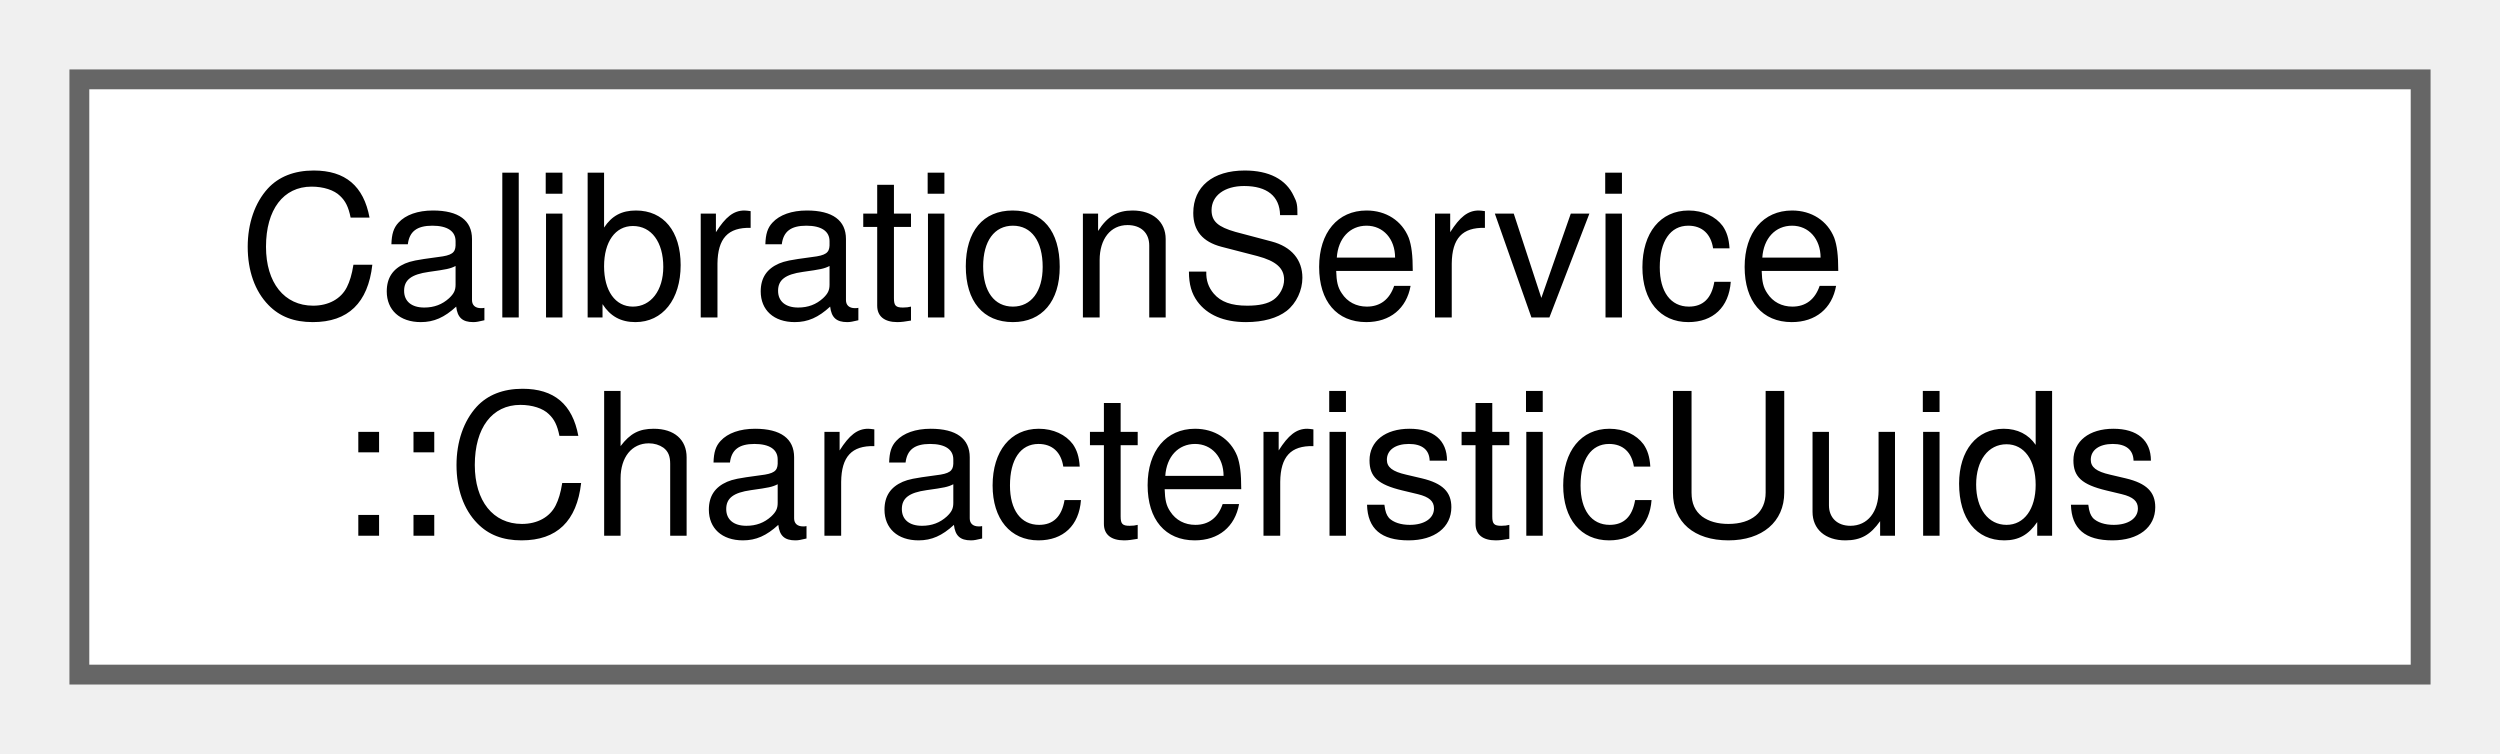
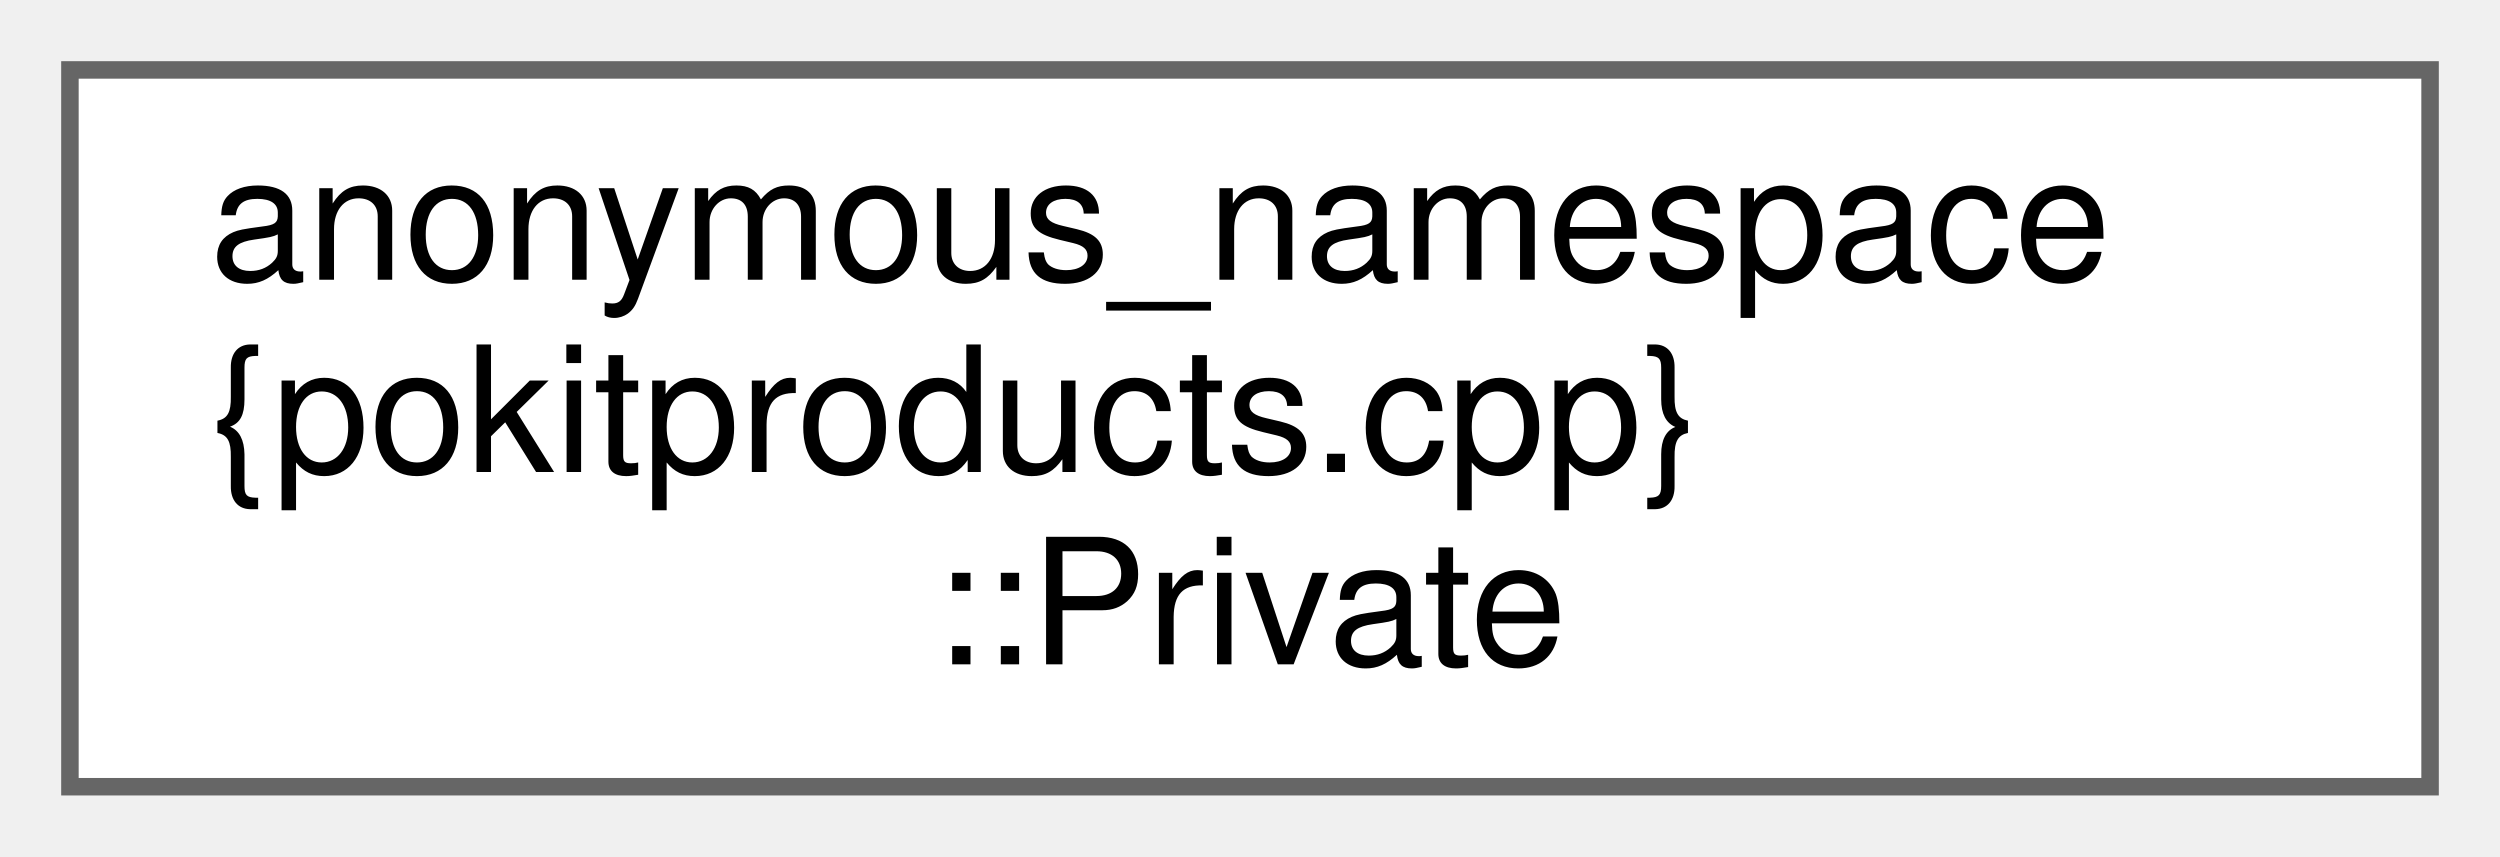
- <svg xmlns="http://www.w3.org/2000/svg" xmlns:xlink="http://www.w3.org/1999/xlink" width="126pt" height="38pt" viewBox="0.00 0.00 126.00 38.00">
-   <g id="graph0" class="graph" transform="scale(1 1) rotate(0) translate(4 34)">
+ <svg xmlns="http://www.w3.org/2000/svg" xmlns:xlink="http://www.w3.org/1999/xlink" width="143pt" height="49pt" viewBox="0.00 0.00 143.00 49.00">
+   <g id="graph0" class="graph" transform="scale(1 1) rotate(0) translate(4 45)">
    <g id="Node000000" class="node">
      <g id="a_Node000000">
-         <a xlink:href="structCalibrationService_1_1CharacteristicUuids.html" target="_top" xlink:title="Characteristics available via the Calibration service.">
-           <polygon fill="white" stroke="#666666" points="118,-30 0,-30 0,0 118,0 118,-30" />
-           <text text-anchor="start" x="8" y="-18" font-family="Helvetica,sans-Serif" font-size="10.00">CalibrationService</text>
-           <text text-anchor="middle" x="59" y="-7" font-family="Helvetica,sans-Serif" font-size="10.00">::CharacteristicUuids</text>
+         <a xlink:href="classanonymous__namespace_02pokitproducts_8cpp_03_1_1Private.html" target="_top" xlink:title=" ">
+           <polygon fill="white" stroke="#666666" points="135,-41 0,-41 0,0 135,0 135,-41" />
+           <text text-anchor="start" x="8" y="-29" font-family="Helvetica,sans-Serif" font-size="10.00">anonymous_namespace</text>
+           <text text-anchor="start" x="8" y="-18" font-family="Helvetica,sans-Serif" font-size="10.00">{pokitproducts.cpp}</text>
+           <text text-anchor="middle" x="67.5" y="-7" font-family="Helvetica,sans-Serif" font-size="10.00">::Private</text>
        </a>
      </g>
    </g>
  </g>
</svg>
